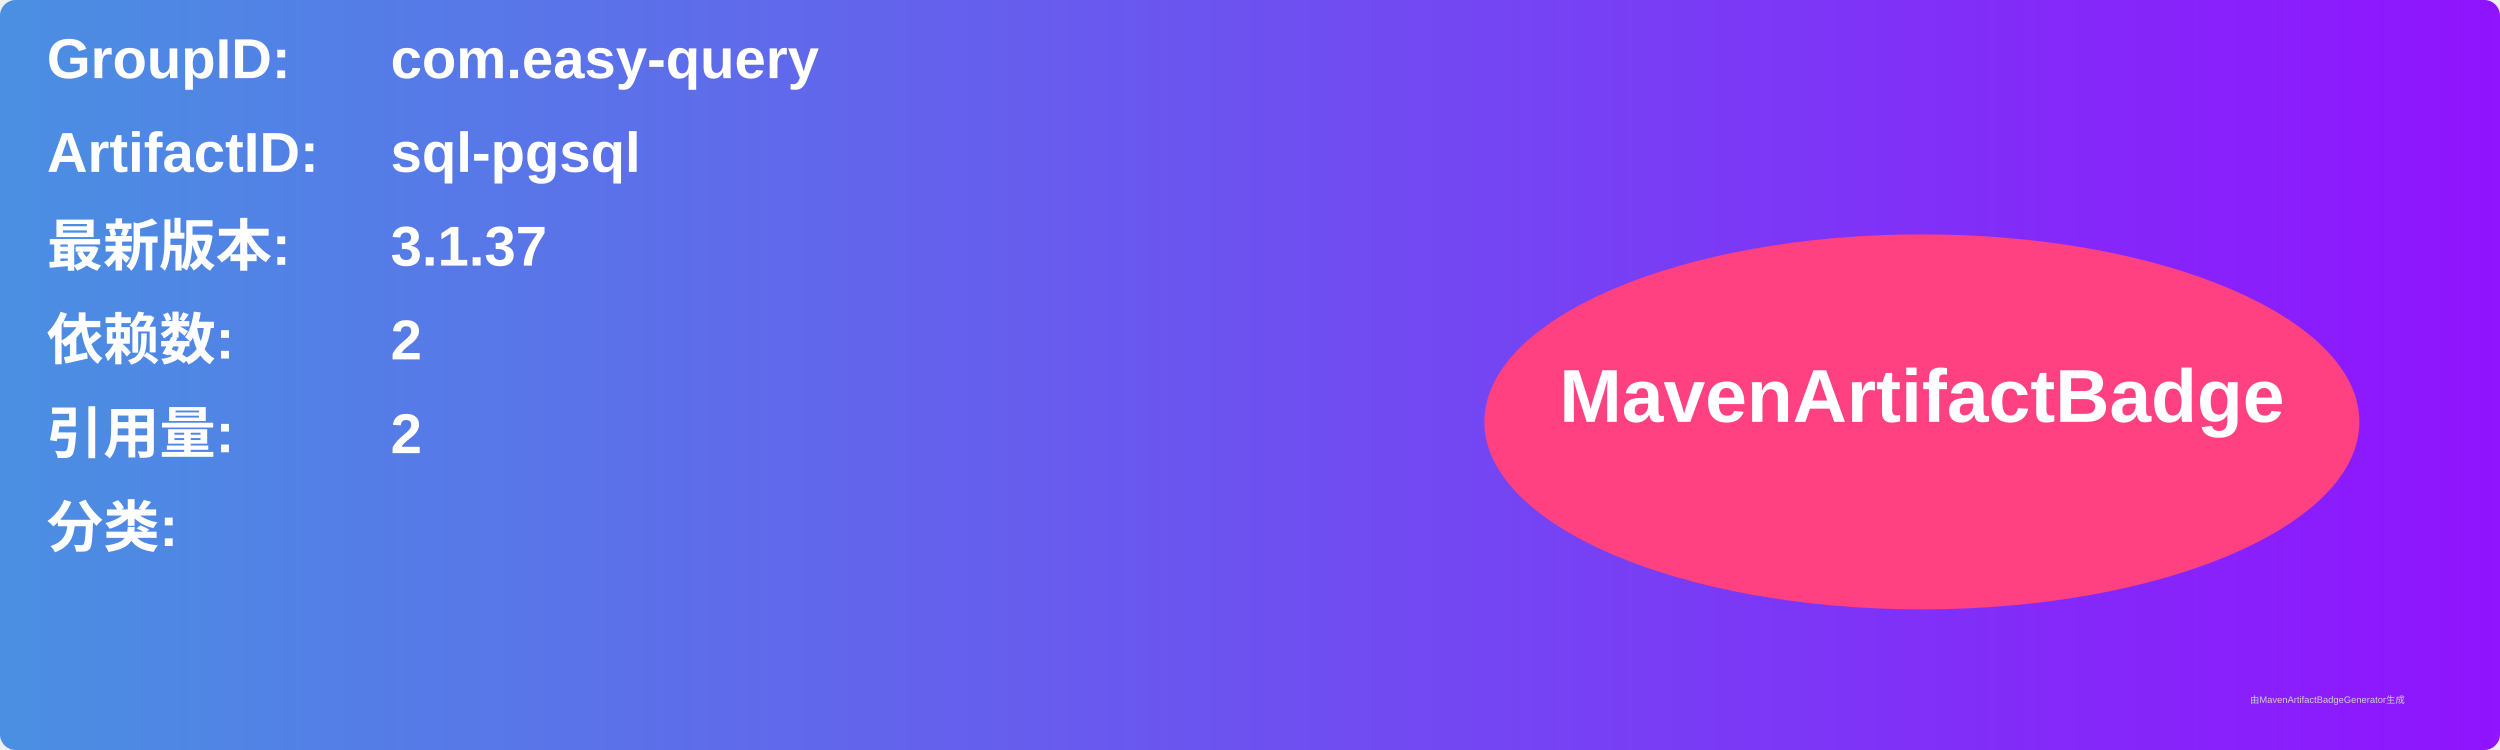
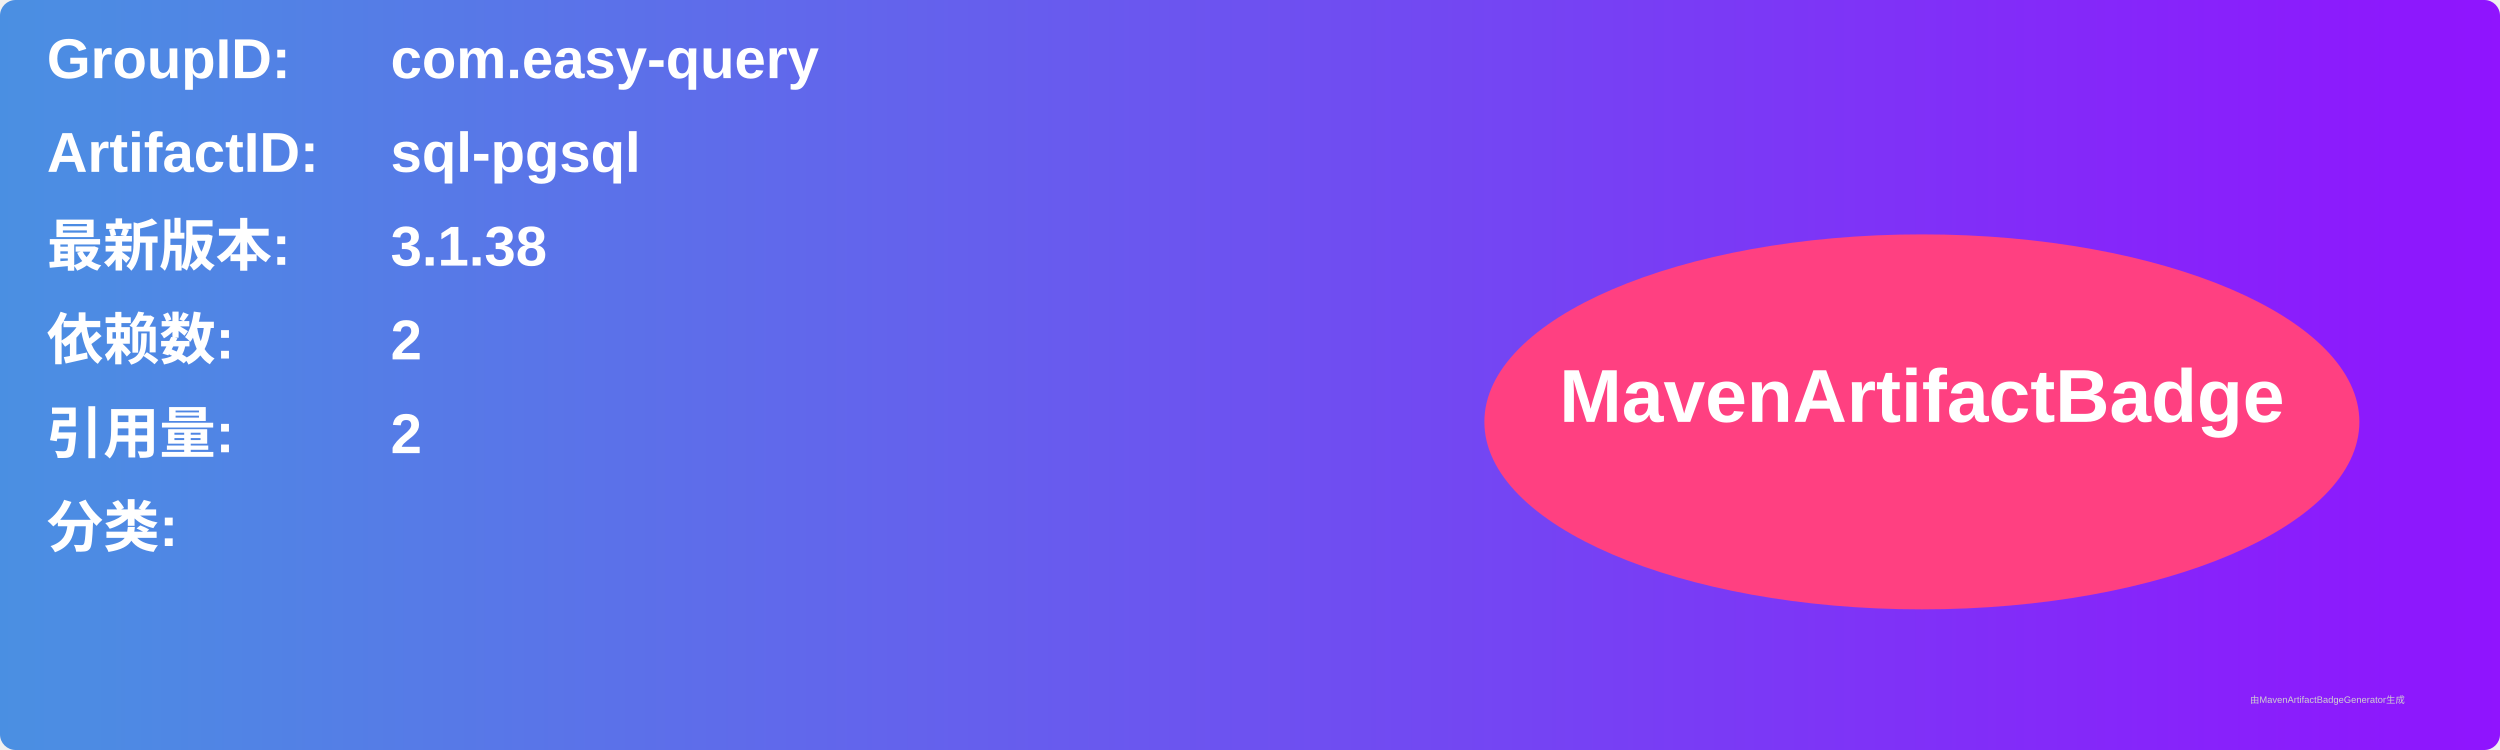
<svg xmlns="http://www.w3.org/2000/svg" width="800" height="240" viewBox="0 0 800 240">
  <linearGradient id="grad" x1="0%" y1="0%" x2="100%" y2="0%">
    <stop offset="0%" stop-color="#4a90e2" />
    <stop offset="100%" stop-color="#9013fe" />
  </linearGradient>
  <rect width="100%" height="100%" rx="5" ry="5" fill="url(#grad)" />
  <g transform="translate(15, 15)">
    <text x="0" y="10" font-family="Arial" font-size="18" fill="white" font-weight="bold" width="260">GroupID:</text>
    <text x="110" y="10" font-family="Arial" font-size="18" fill="white" font-weight="bold" width="460">com.easy-query</text>
    <text x="0" y="40" font-family="Arial" font-size="18" fill="white" font-weight="bold" width="260">ArtifactID:</text>
    <text x="110" y="40" font-family="Arial" font-size="18" fill="white" font-weight="bold" width="460">sql-pgsql</text>
    <text x="0" y="70" font-family="Arial" font-size="18" fill="white" font-weight="bold">最新版本:</text>
    <text x="110" y="70" font-family="Arial" font-size="18" fill="white" font-weight="bold">
-       <tspan font-weight="bold">3.1.37</tspan>
+       <tspan font-weight="bold">3.1.38</tspan>
    </text>
    <text x="0" y="100" font-family="Arial" font-size="18" fill="white" font-weight="bold">依赖数: </text>
    <text x="110" y="100" font-family="Arial" font-size="18" fill="white">
      <tspan font-weight="bold">2</tspan>
    </text>
    <text x="0" y="130" font-family="Arial" font-size="18" fill="white" font-weight="bold">引用量: </text>
    <text x="110" y="130" font-family="Arial" font-size="18" fill="white">
      <tspan font-weight="bold">2</tspan>
    </text>
    <text x="0" y="160" font-family="Arial" font-size="18" fill="white" font-weight="bold">分类:</text>
    <text x="10" y="190" font-family="Arial" font-size="10" fill="white">
      <tspan font-weight="bold" />
    </text>
    <ellipse cx="600" cy="120" rx="140" ry="60" fill="#ff4081" />
    <text x="600" y="120" text-anchor="middle" font-family="Arial" font-size="24" fill="white" font-weight="bold">MavenArtifactBadge</text>
  </g>
  <text x="720" y="225" font-family="Arial" font-size="3" fill="#d0d0d0">由MavenArtifactBadgeGenerator生成</text>
</svg>
